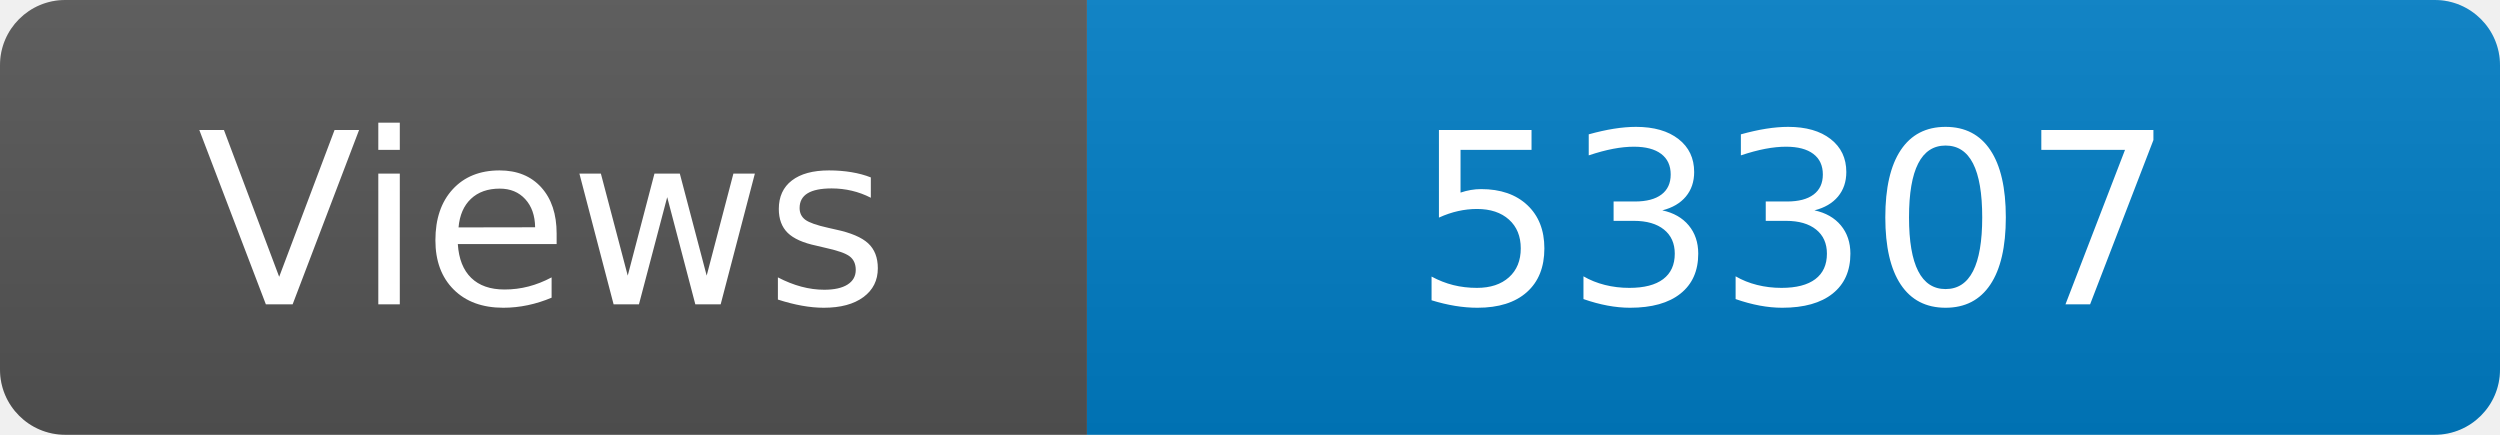
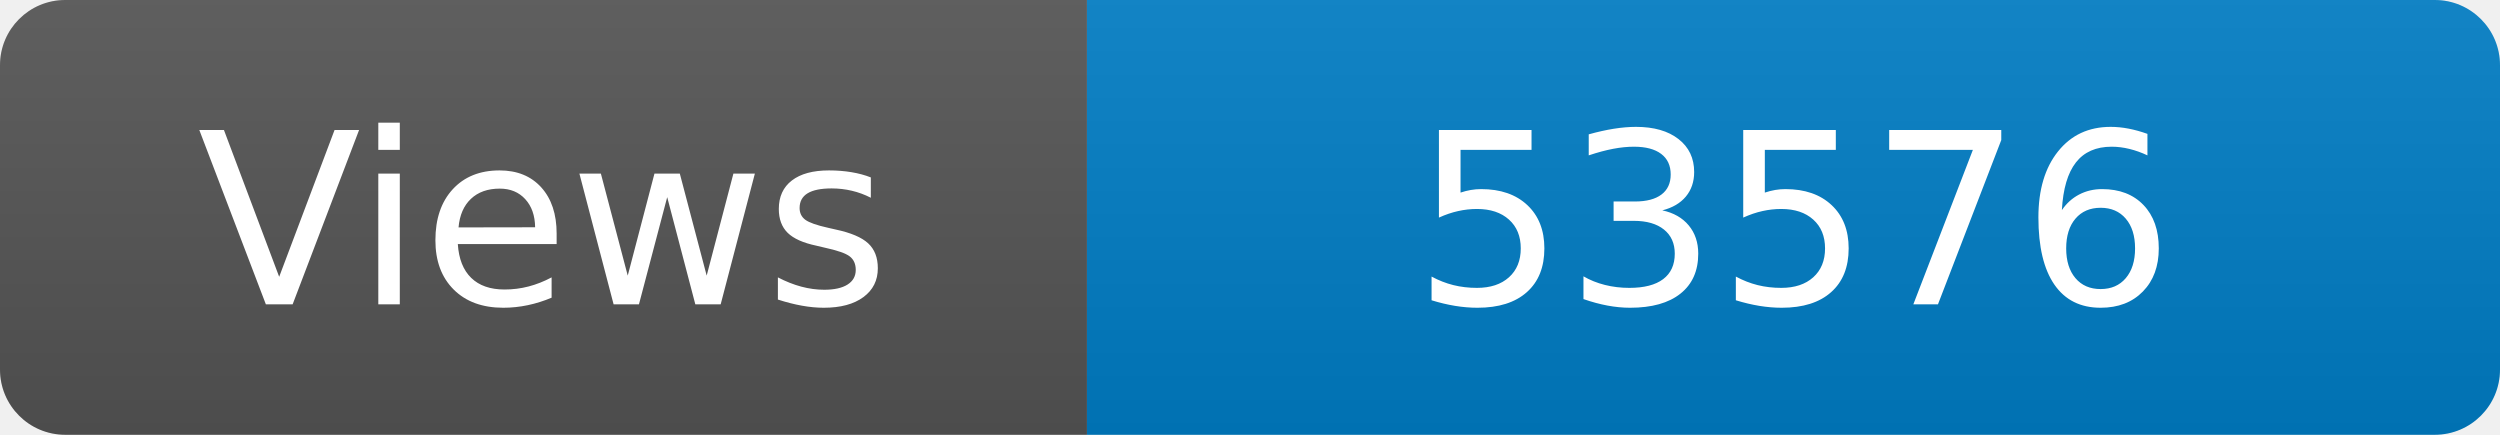
<svg xmlns="http://www.w3.org/2000/svg" width="115" height="20" role="img" aria-label="Maintained?: yes">
  <linearGradient id="s" x2="0" y2="100%">
    <stop offset="0" stop-color="#bbb" stop-opacity=".1" />
    <stop offset="1" stop-opacity=".1" />
  </linearGradient>
  <clipPath id="r">
    <rect width="115" height="20" rx="3" fill="#fff" />
  </clipPath>
  <g clip-path="url(#r)">
    <rect width="50" height="20" fill="#555" />
    <rect x="50" width="160" height="20" fill="#007ec6" />
    <rect width="115" height="20" fill="url(#s)" />
  </g>
  <g fill="#fff" text-anchor="middle" font-family="Verdana,Geneva,DejaVu Sans,sans-serif" font-size="110">
    <text x="250" y="140" transform="scale(.1)" fill="#fff">Views</text>
-     <text x="825" y="140" transform="scale(.1)" fill="#fff">53307</text>
+     <text x="825" y="140" transform="scale(.1)" fill="#fff">53576</text>
  </g>
</svg>
